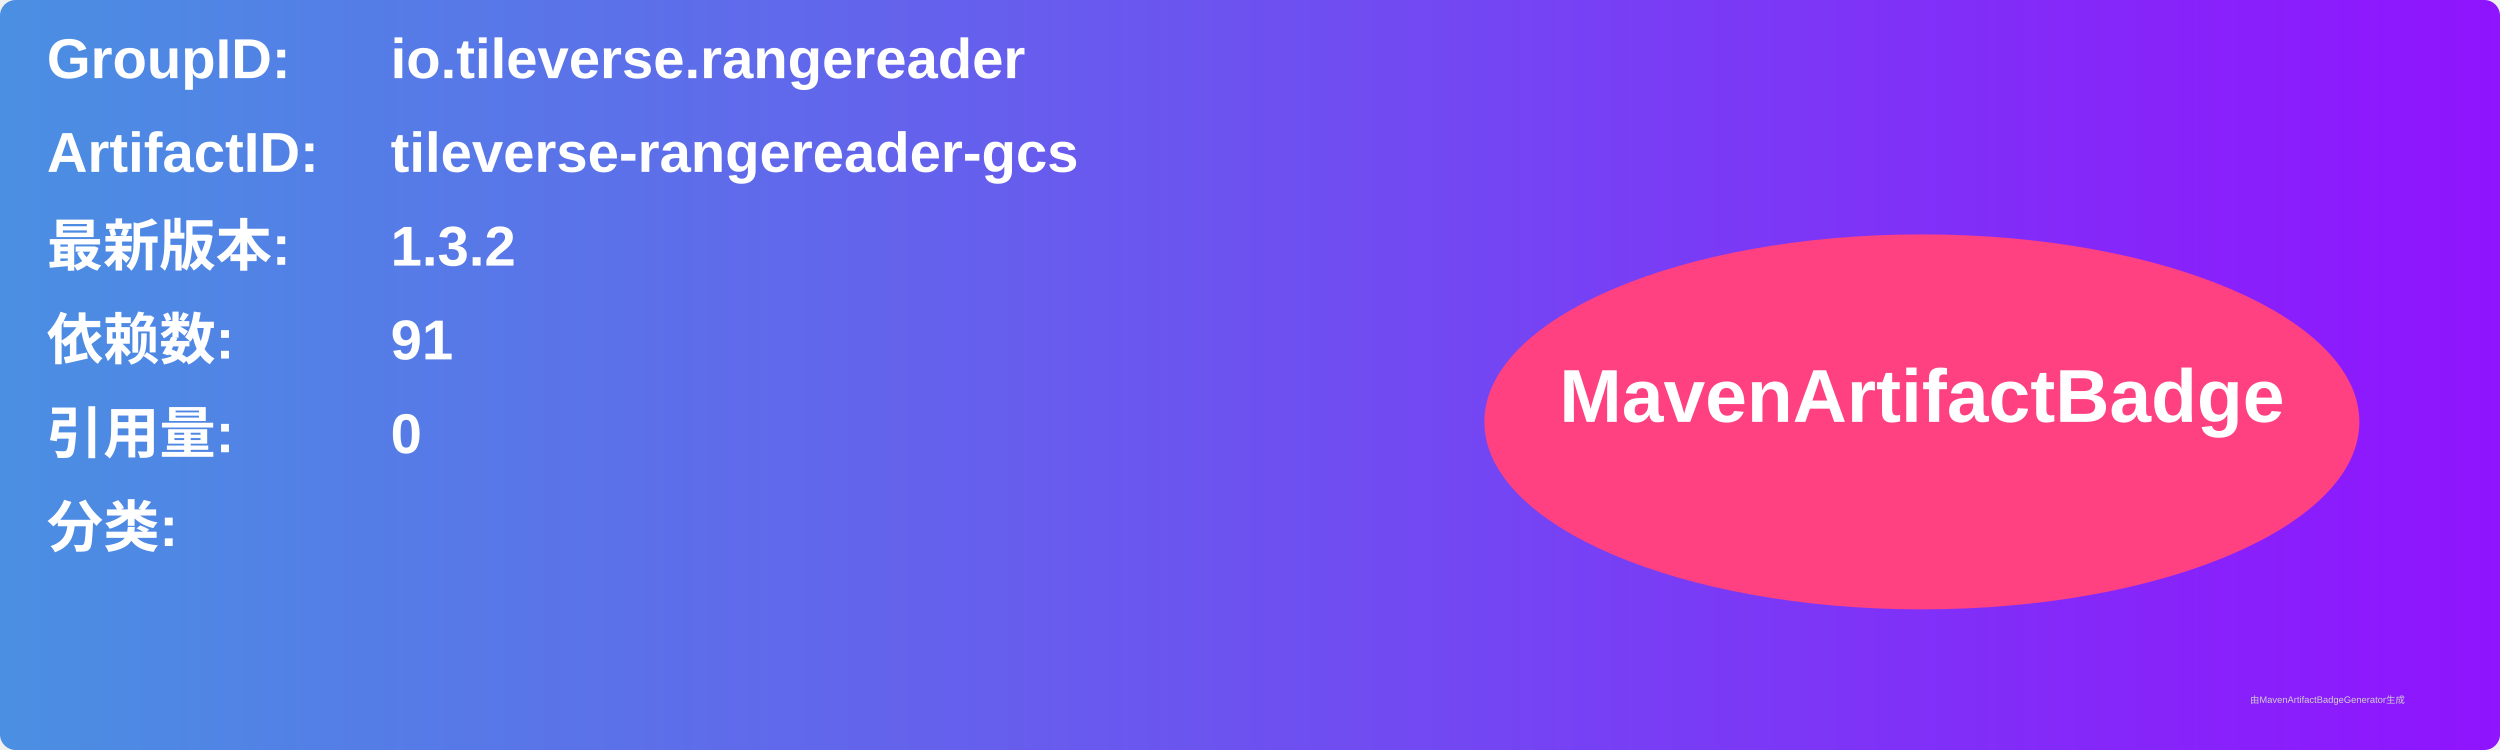
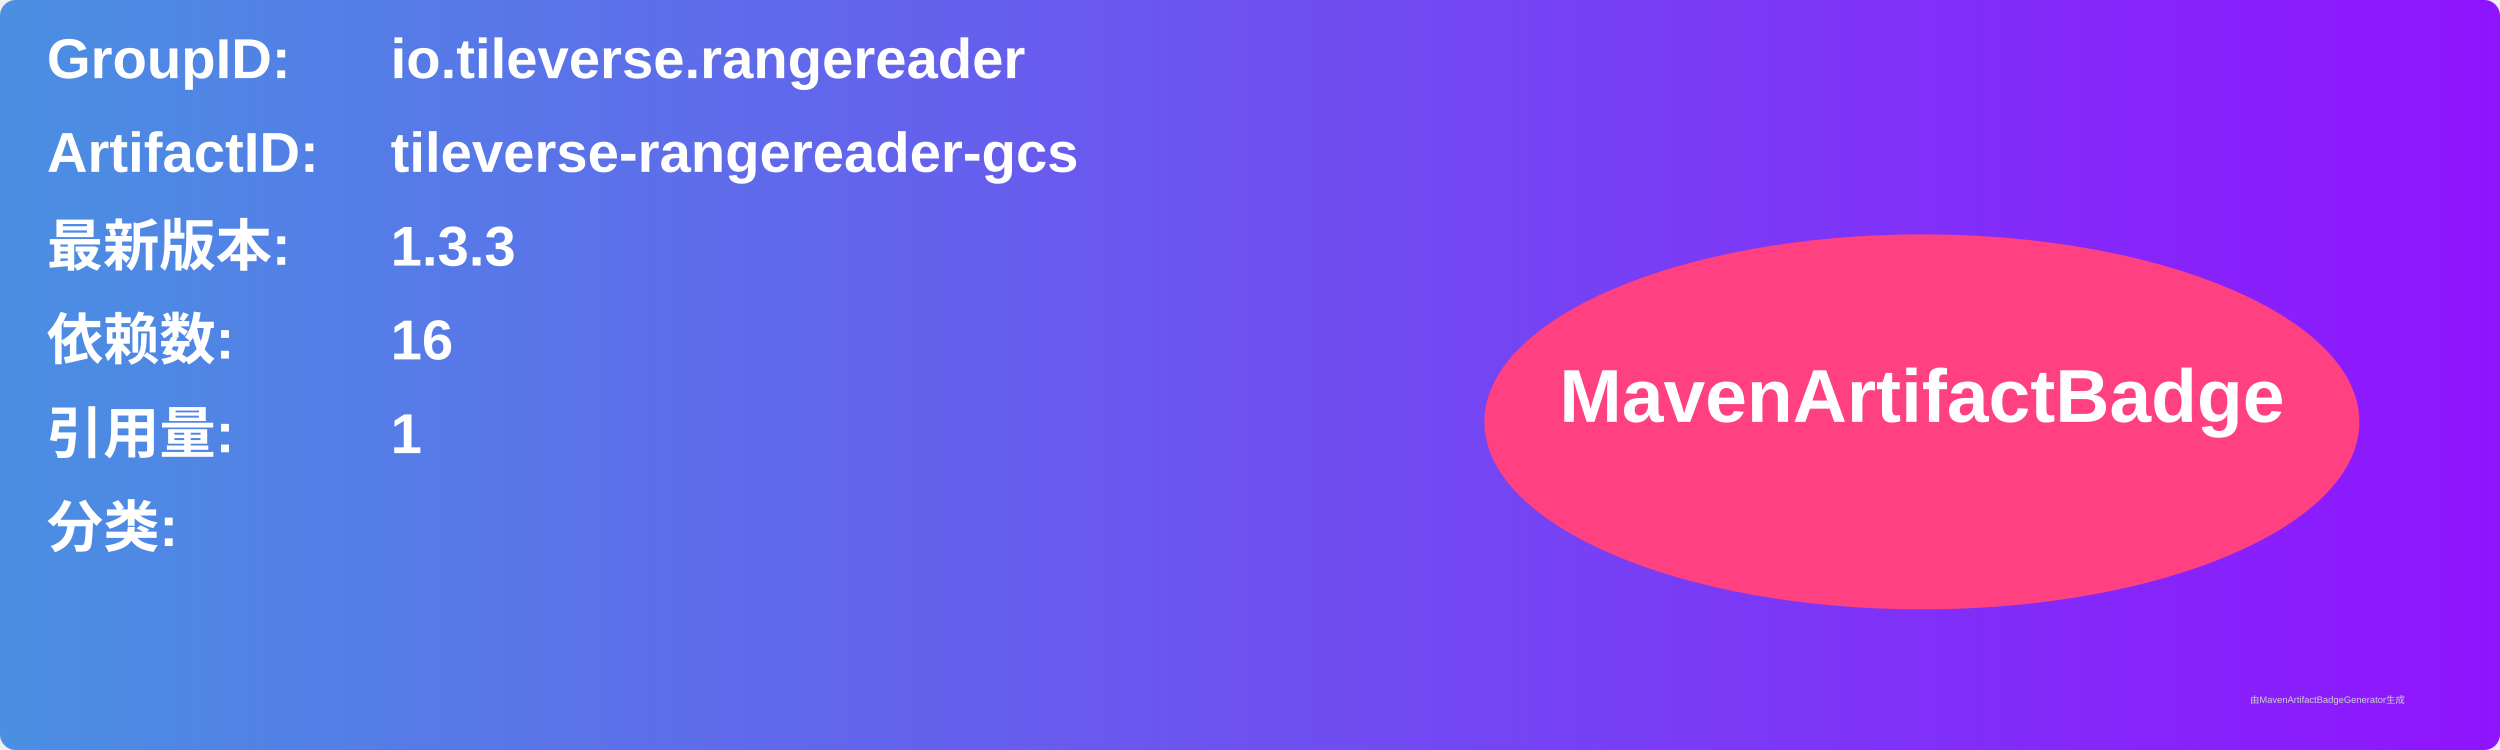
<svg xmlns="http://www.w3.org/2000/svg" width="800" height="240" viewBox="0 0 800 240">
  <linearGradient id="grad" x1="0%" y1="0%" x2="100%" y2="0%">
    <stop offset="0%" stop-color="#4a90e2" />
    <stop offset="100%" stop-color="#9013fe" />
  </linearGradient>
  <rect width="100%" height="100%" rx="5" ry="5" fill="url(#grad)" />
  <g transform="translate(15, 15)">
    <text x="0" y="10" font-family="Arial" font-size="18" fill="white" font-weight="bold" width="260">GroupID:</text>
    <text x="110" y="10" font-family="Arial" font-size="18" fill="white" font-weight="bold" width="460">io.tileverse.rangereader</text>
    <text x="0" y="40" font-family="Arial" font-size="18" fill="white" font-weight="bold" width="260">ArtifactID:</text>
    <text x="110" y="40" font-family="Arial" font-size="18" fill="white" font-weight="bold" width="460">tileverse-rangereader-gcs</text>
    <text x="0" y="70" font-family="Arial" font-size="18" fill="white" font-weight="bold">最新版本:</text>
    <text x="110" y="70" font-family="Arial" font-size="18" fill="white" font-weight="bold">
-       <tspan font-weight="bold">1.3.2</tspan>
+       <tspan font-weight="bold">1.3.3</tspan>
    </text>
    <text x="0" y="100" font-family="Arial" font-size="18" fill="white" font-weight="bold">依赖数: </text>
    <text x="110" y="100" font-family="Arial" font-size="18" fill="white">
-       <tspan font-weight="bold">91</tspan>
+       <tspan font-weight="bold">16</tspan>
    </text>
    <text x="0" y="130" font-family="Arial" font-size="18" fill="white" font-weight="bold">引用量: </text>
    <text x="110" y="130" font-family="Arial" font-size="18" fill="white">
-       <tspan font-weight="bold">0</tspan>
+       <tspan font-weight="bold">1</tspan>
    </text>
    <text x="0" y="160" font-family="Arial" font-size="18" fill="white" font-weight="bold">分类:</text>
    <text x="10" y="190" font-family="Arial" font-size="10" fill="white">
      <tspan font-weight="bold" />
    </text>
    <ellipse cx="600" cy="120" rx="140" ry="60" fill="#ff4081" />
    <text x="600" y="120" text-anchor="middle" font-family="Arial" font-size="24" fill="white" font-weight="bold">MavenArtifactBadge</text>
  </g>
  <text x="720" y="225" font-family="Arial" font-size="3" fill="#d0d0d0">由MavenArtifactBadgeGenerator生成</text>
</svg>
